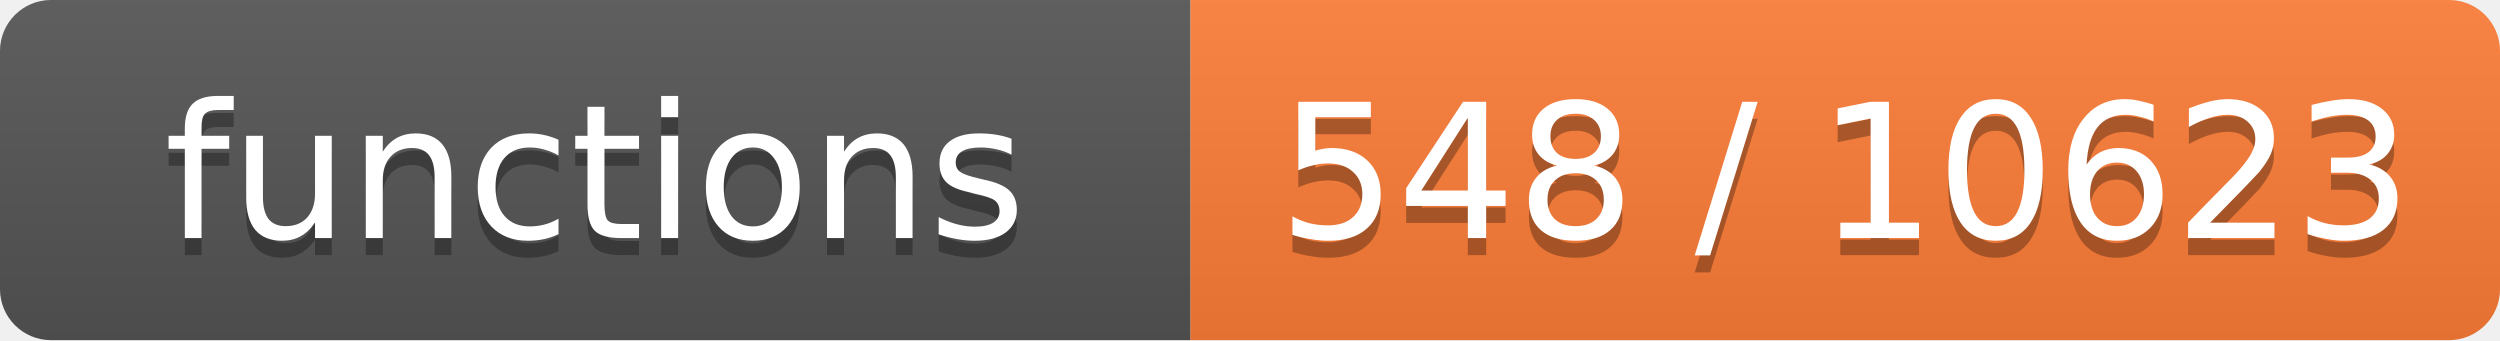
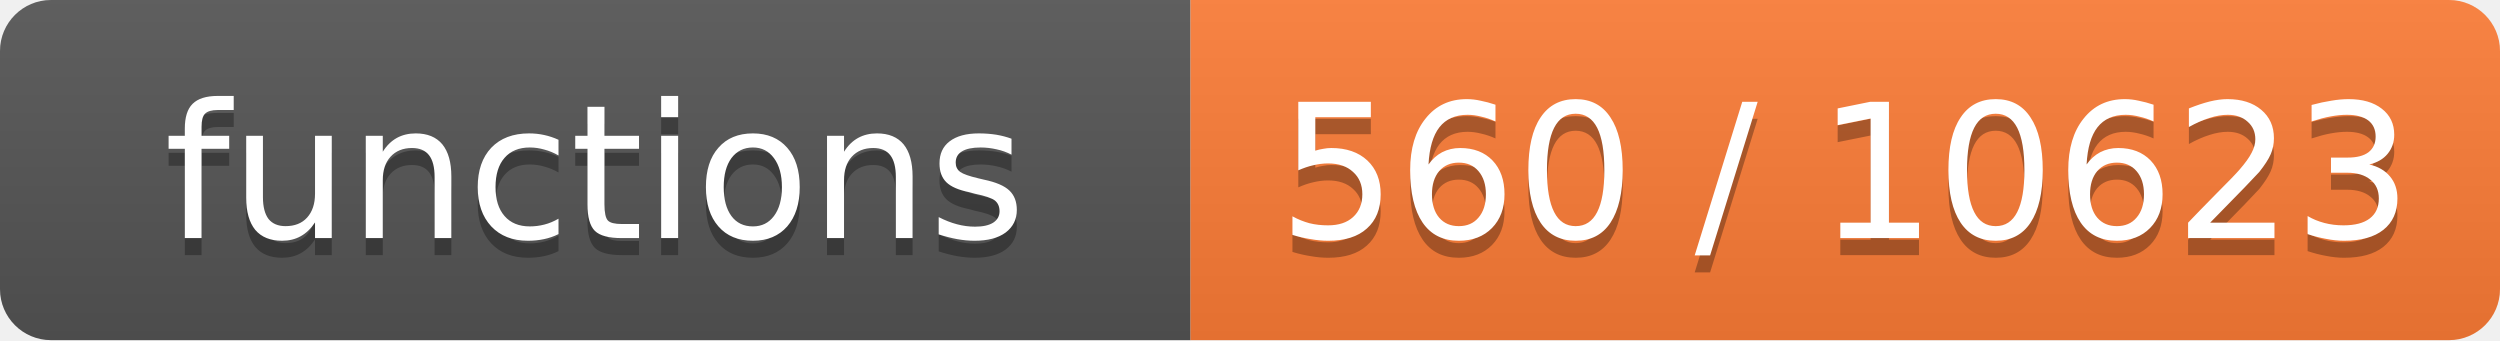
- <svg xmlns="http://www.w3.org/2000/svg" width="147" height="20" role="img" aria-label="functions: 548 / 10623">
+ <svg xmlns="http://www.w3.org/2000/svg" width="147" height="20" role="img" aria-label="functions: 560 / 10623">
  <linearGradient id="s" x2="0" y2="100%">
    <stop offset="0" stop-color="#bbb" stop-opacity=".1" />
    <stop offset="1" stop-opacity=".1" />
  </linearGradient>
  <clipPath id="r">
    <rect width="147" height="20" rx="3" fill="#fff" />
  </clipPath>
  <g clip-path="url(#r)">
    <rect width="70" height="20" fill="#555" />
    <rect x="70" width="77" height="20" fill="#fe7d37" />
    <rect width="147" height="20" fill="url(#s)" />
  </g>
  <g fill="#fff" text-anchor="middle" font-family="Verdana,Geneva,DejaVu Sans,sans-serif" font-size="11">
    <text x="35.0" y="15" fill="#010101" fill-opacity=".3">functions</text>
    <text x="35.0" y="14">functions</text>
-     <text x="108.5" y="15" fill="#010101" fill-opacity=".3">548 / 10623</text>
-     <text x="108.5" y="14">548 / 10623</text>
+     <text x="108.5" y="15" fill="#010101" fill-opacity=".3">560 / 10623</text>
+     <text x="108.5" y="14">560 / 10623</text>
  </g>
</svg>
